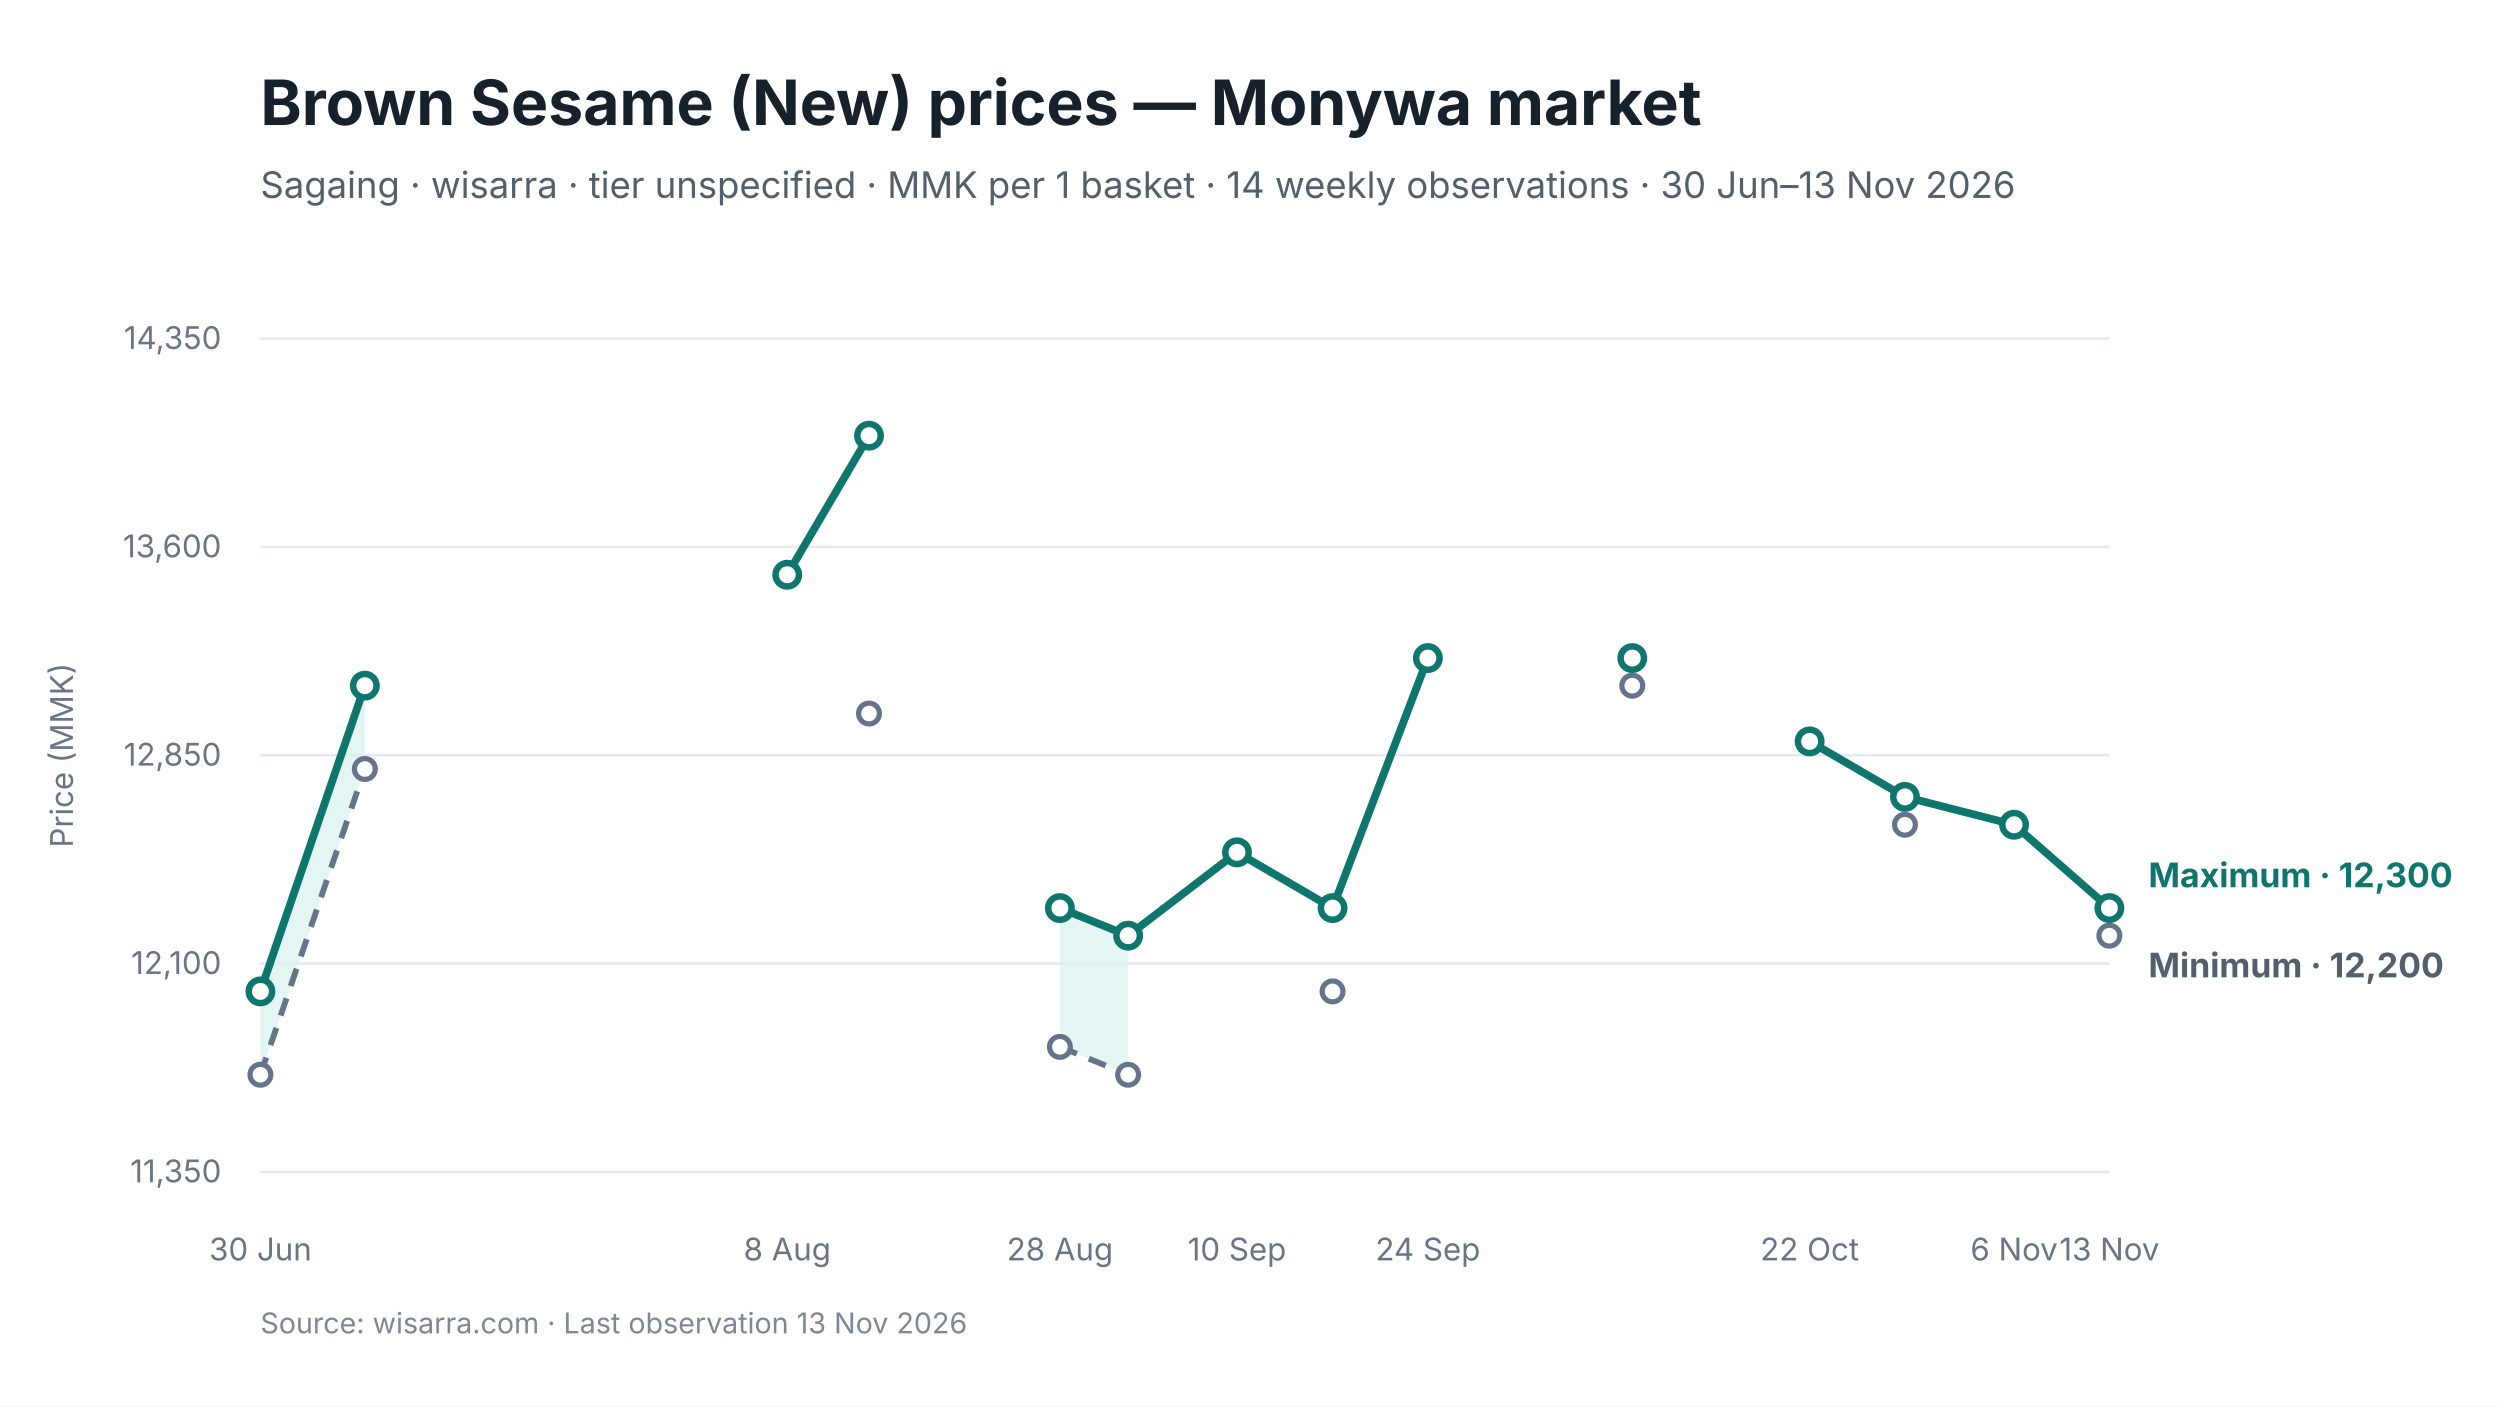
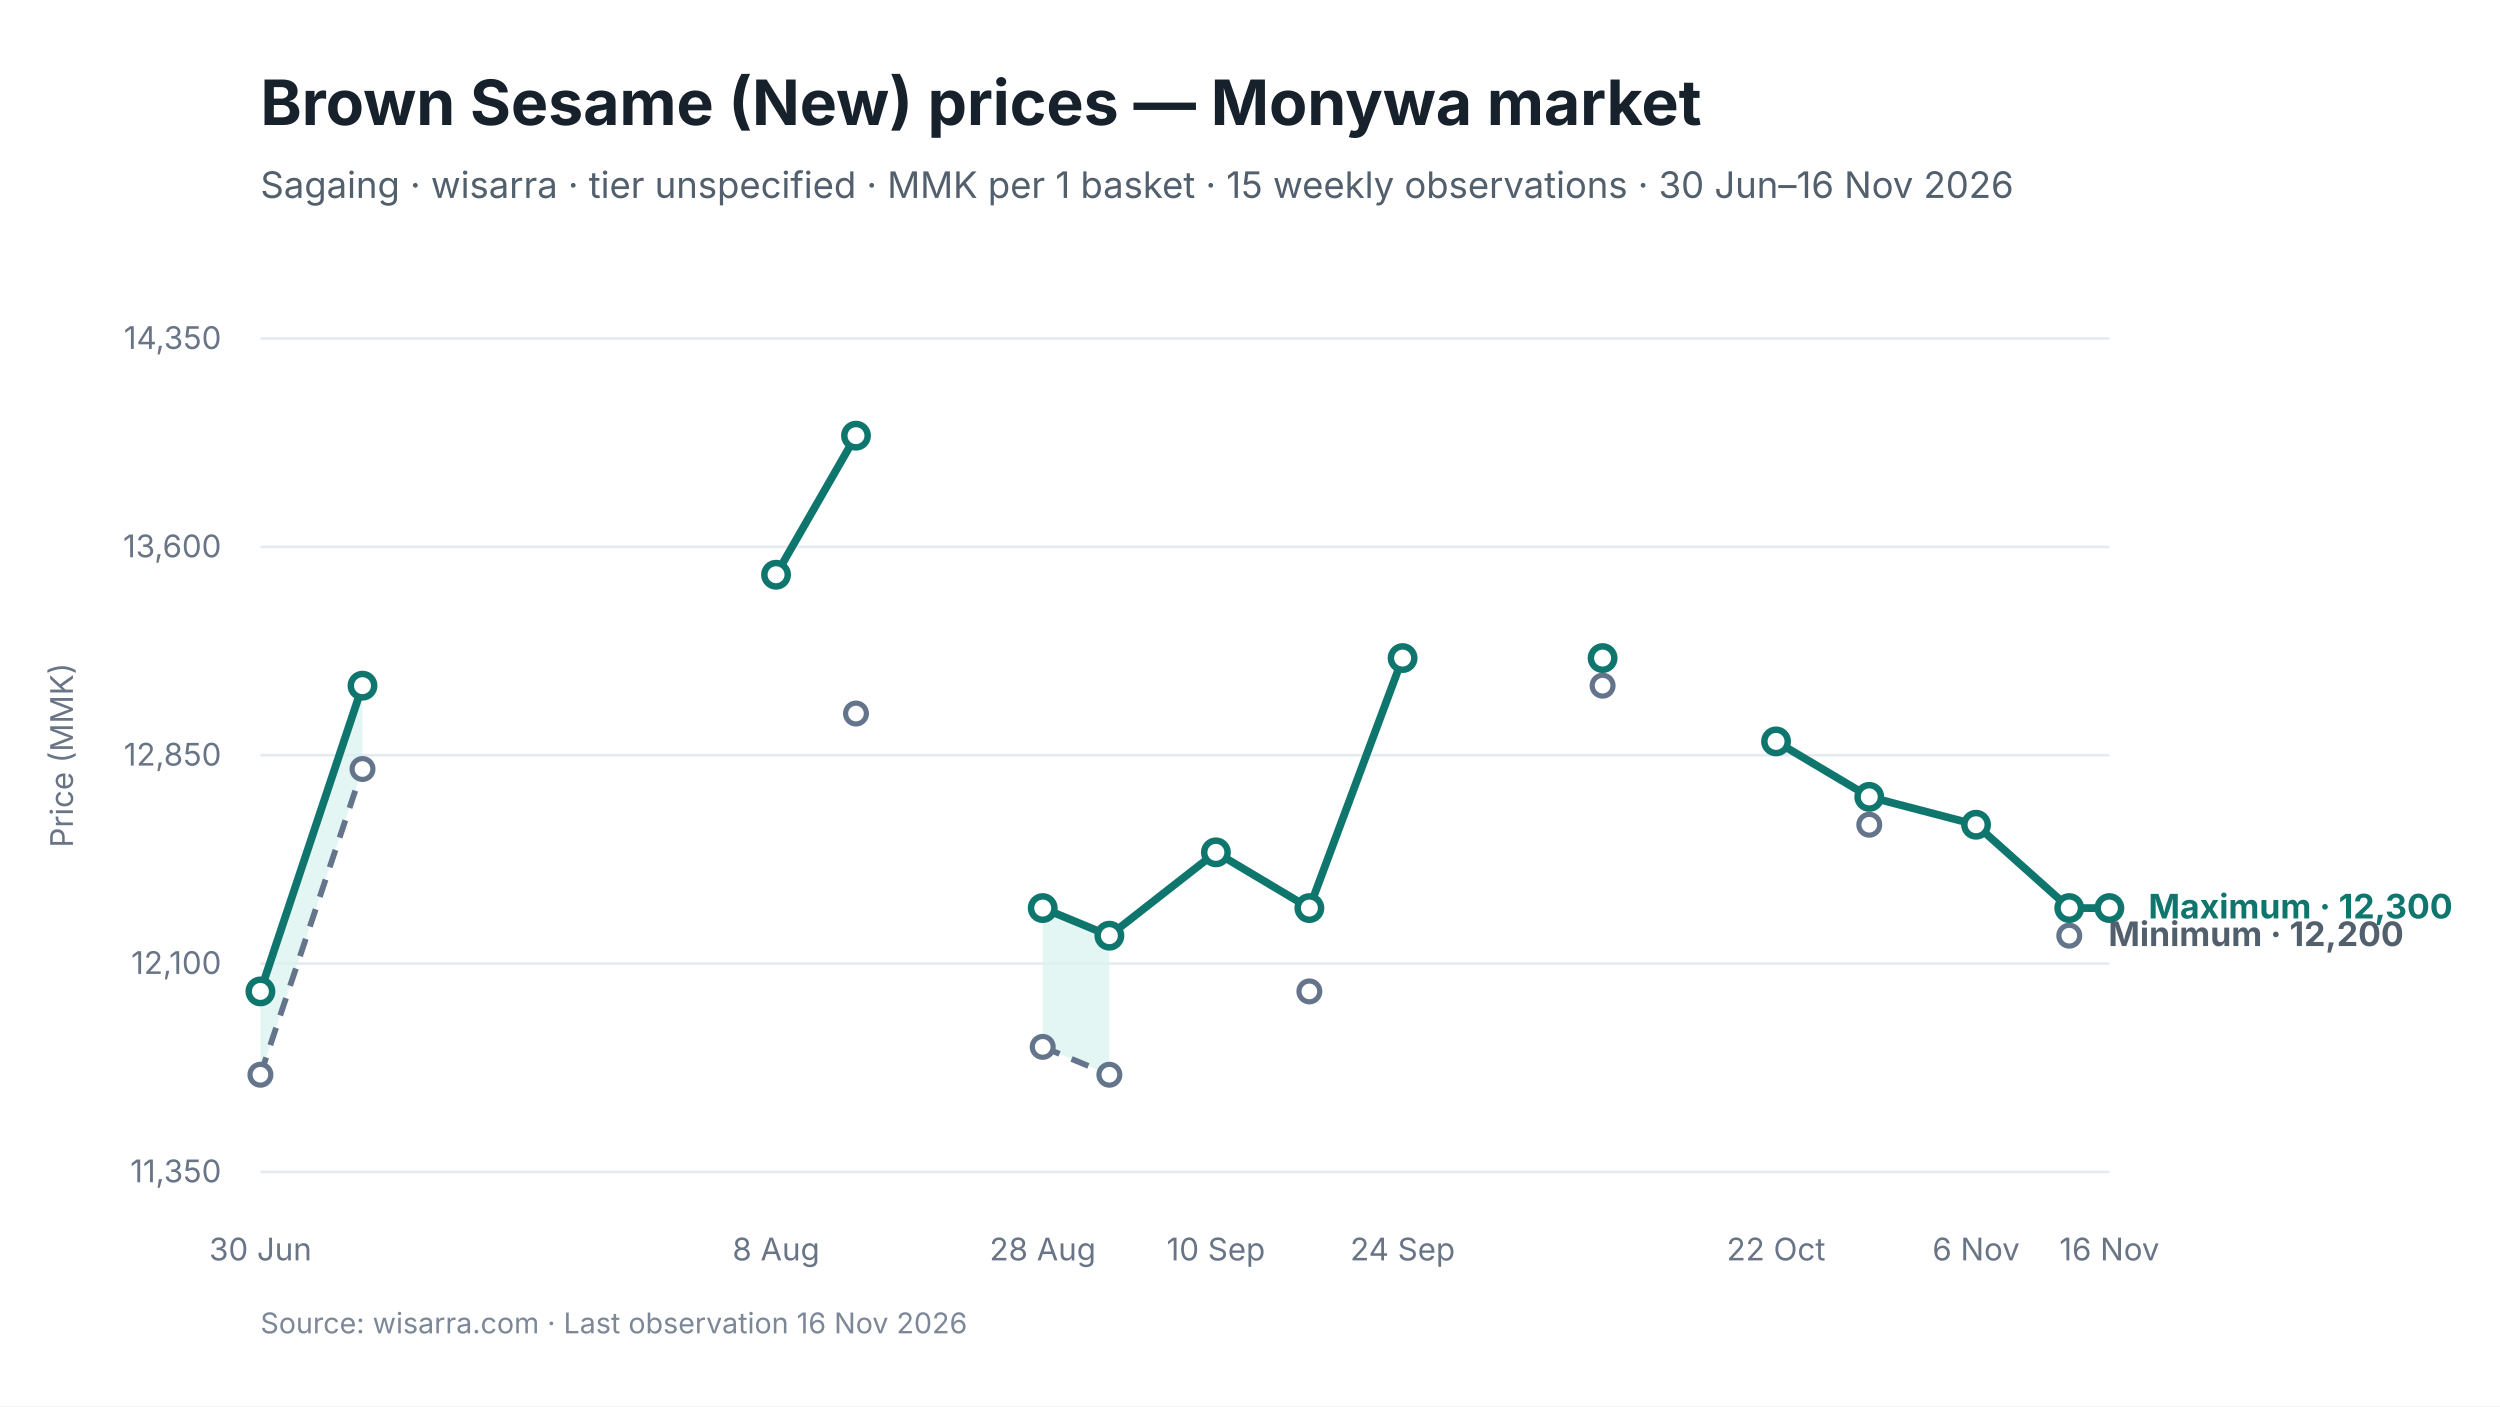
<svg xmlns="http://www.w3.org/2000/svg" viewBox="0 0 960 540" width="960" height="540" role="img" aria-labelledby="chart-title chart-desc">
  <style>
text { font-family: Inter, -apple-system, BlinkMacSystemFont, "Segoe UI", sans-serif; fill: #17212B; }
.chart-title { font-size: 24px; font-weight: 650; }
.subtitle { font-size: 14px; fill: #52606D; }
.axis { font-size: 12px; fill: #697586; }
.grid { stroke: #E5EAF0; stroke-width: 1; }
.range { fill: #D9F3F0; fill-opacity: 0.72; }
.maximum { stroke: #0F766E; stroke-width: 3; fill: none; }
.minimum { stroke: #64748B; stroke-width: 2.25; stroke-dasharray: 7 5; fill: none; }
.modal { stroke: #2563EB; stroke-width: 3; fill: none; }
.point-max { fill: #FFFFFF; stroke: #0F766E; stroke-width: 2.5; }
.point-min { fill: #FFFFFF; stroke: #64748B; stroke-width: 2; }
.point-modal { fill: #FFFFFF; stroke: #2563EB; stroke-width: 2.5; }
.direct-label { font-size: 13px; font-weight: 650; }
.maximum-label { fill: #0F766E; }
.minimum-label { fill: #52606D; }
.combined-label { fill: #334155; }
.modal-label { fill: #1D4ED8; }
.source { font-size: 11px; fill: #7C8798; }
</style>
  <rect width="960" height="540" fill="#FFFFFF" />
  <text id="chart-title" x="100" y="48" class="chart-title">Brown Sesame (New) prices — Monywa market</text>
-   <text x="100" y="76" class="subtitle">Sagaing · wisarra · tier unspecified · MMK per 1 basket · 14 weekly observations · 30 Jun–13 Nov 2026</text>
+   <text x="100" y="76" class="subtitle">Sagaing · wisarra · tier unspecified · MMK per 1 basket · 15 weekly observations · 30 Jun–16 Nov 2026</text>
  <line x1="100" y1="130.0" x2="810" y2="130.0" class="grid" />
  <text x="85" y="134.0" text-anchor="end" class="axis">14,350</text>
  <line x1="100" y1="210.0" x2="810" y2="210.0" class="grid" />
  <text x="85" y="214.0" text-anchor="end" class="axis">13,600</text>
  <line x1="100" y1="290.0" x2="810" y2="290.0" class="grid" />
  <text x="85" y="294.0" text-anchor="end" class="axis">12,850</text>
  <line x1="100" y1="370.0" x2="810" y2="370.0" class="grid" />
  <text x="85" y="374.0" text-anchor="end" class="axis">12,100</text>
  <line x1="100" y1="450.0" x2="810" y2="450.0" class="grid" />
  <text x="85" y="454.0" text-anchor="end" class="axis">11,350</text>
-   <polygon points="100.0,412.7 140.1,295.3 140.1,263.3 100.0,380.7" class="range" />
-   <polygon points="407.0,402.0 433.2,412.7 433.2,359.3 407.0,348.7" class="range" />
-   <path d="M 100.0 412.7 L 140.1 295.3" class="minimum" />
-   <path d="M 407.0 402.0 L 433.2 412.7" class="minimum" />
-   <path d="M 100.0 380.7 L 140.1 263.3" class="maximum" />
-   <path d="M 302.3 220.7 L 333.7 167.3" class="maximum" />
-   <path d="M 407.0 348.7 L 433.2 359.3 L 475.0 327.3 L 511.7 348.7 L 548.3 252.7" class="maximum" />
-   <path d="M 694.9 284.7 L 731.5 306.0 L 773.4 316.7 L 810.0 348.7" class="maximum" />
+   <polygon points="100.0,412.7 139.2,295.3 139.2,263.3 100.0,380.7" class="range" />
+   <polygon points="400.4,402.0 426.0,412.7 426.0,359.3 400.4,348.7" class="range" />
+   <path d="M 100.0 412.7 L 139.2 295.3" class="minimum" />
+   <path d="M 400.4 402.0 L 426.0 412.7" class="minimum" />
+   <path d="M 100.0 380.7 L 139.2 263.3" class="maximum" />
+   <path d="M 298.0 220.7 L 328.7 167.3" class="maximum" />
+   <path d="M 400.4 348.7 L 426.0 359.3 L 466.9 327.3 L 502.8 348.7 L 538.6 252.7" class="maximum" />
+   <path d="M 682.0 284.7 L 717.8 306.0 L 758.8 316.7 L 794.6 348.7 L 810.0 348.7" class="maximum" />
  <circle cx="100.0" cy="412.7" r="4" class="point-min" />
-   <circle cx="140.1" cy="295.3" r="4" class="point-min" />
-   <circle cx="333.7" cy="274.0" r="4" class="point-min" />
-   <circle cx="407.0" cy="402.0" r="4" class="point-min" />
-   <circle cx="433.2" cy="412.7" r="4" class="point-min" />
-   <circle cx="511.7" cy="380.7" r="4" class="point-min" />
-   <circle cx="626.8" cy="263.3" r="4" class="point-min" />
-   <circle cx="731.5" cy="316.7" r="4" class="point-min" />
-   <circle cx="810.0" cy="359.3" r="4" class="point-min" />
+   <circle cx="139.2" cy="295.3" r="4" class="point-min" />
+   <circle cx="328.7" cy="274.0" r="4" class="point-min" />
+   <circle cx="400.4" cy="402.0" r="4" class="point-min" />
+   <circle cx="426.0" cy="412.7" r="4" class="point-min" />
+   <circle cx="502.8" cy="380.7" r="4" class="point-min" />
+   <circle cx="615.4" cy="263.3" r="4" class="point-min" />
+   <circle cx="717.8" cy="316.7" r="4" class="point-min" />
+   <circle cx="794.6" cy="359.3" r="4" class="point-min" />
  <circle cx="100.0" cy="380.7" r="4.5" class="point-max" />
-   <circle cx="140.1" cy="263.3" r="4.5" class="point-max" />
-   <circle cx="302.3" cy="220.7" r="4.5" class="point-max" />
-   <circle cx="333.7" cy="167.3" r="4.5" class="point-max" />
-   <circle cx="407.0" cy="348.7" r="4.5" class="point-max" />
-   <circle cx="433.2" cy="359.3" r="4.5" class="point-max" />
-   <circle cx="475.0" cy="327.3" r="4.5" class="point-max" />
-   <circle cx="511.7" cy="348.7" r="4.5" class="point-max" />
-   <circle cx="548.3" cy="252.7" r="4.5" class="point-max" />
-   <circle cx="626.8" cy="252.7" r="4.5" class="point-max" />
-   <circle cx="694.9" cy="284.7" r="4.5" class="point-max" />
-   <circle cx="731.5" cy="306.0" r="4.5" class="point-max" />
-   <circle cx="773.4" cy="316.7" r="4.5" class="point-max" />
+   <circle cx="139.2" cy="263.3" r="4.5" class="point-max" />
+   <circle cx="298.0" cy="220.7" r="4.5" class="point-max" />
+   <circle cx="328.7" cy="167.3" r="4.5" class="point-max" />
+   <circle cx="400.4" cy="348.7" r="4.5" class="point-max" />
+   <circle cx="426.0" cy="359.3" r="4.5" class="point-max" />
+   <circle cx="466.9" cy="327.3" r="4.5" class="point-max" />
+   <circle cx="502.8" cy="348.7" r="4.5" class="point-max" />
+   <circle cx="538.6" cy="252.7" r="4.5" class="point-max" />
+   <circle cx="615.4" cy="252.7" r="4.5" class="point-max" />
+   <circle cx="682.0" cy="284.7" r="4.5" class="point-max" />
+   <circle cx="717.8" cy="306.0" r="4.5" class="point-max" />
+   <circle cx="758.8" cy="316.7" r="4.5" class="point-max" />
+   <circle cx="794.6" cy="348.7" r="4.5" class="point-max" />
  <circle cx="810.0" cy="348.7" r="4.5" class="point-max" />
  <text x="100.0" y="484" text-anchor="middle" class="axis">30 Jun</text>
-   <text x="302.3" y="484" text-anchor="middle" class="axis">8 Aug</text>
-   <text x="407.0" y="484" text-anchor="middle" class="axis">28 Aug</text>
-   <text x="475.0" y="484" text-anchor="middle" class="axis">10 Sep</text>
-   <text x="548.3" y="484" text-anchor="middle" class="axis">24 Sep</text>
-   <text x="694.9" y="484" text-anchor="middle" class="axis">22 Oct</text>
-   <text x="773.4" y="484" text-anchor="middle" class="axis">6 Nov</text>
-   <text x="810.0" y="484" text-anchor="middle" class="axis">13 Nov</text>
-   <text x="825.0" y="340.7" class="direct-label maximum-label">Maximum · 12,300</text>
-   <text x="825.0" y="375.3" class="direct-label minimum-label">Minimum · 12,200</text>
+   <text x="298.0" y="484" text-anchor="middle" class="axis">8 Aug</text>
+   <text x="400.4" y="484" text-anchor="middle" class="axis">28 Aug</text>
+   <text x="466.9" y="484" text-anchor="middle" class="axis">10 Sep</text>
+   <text x="538.6" y="484" text-anchor="middle" class="axis">24 Sep</text>
+   <text x="682.0" y="484" text-anchor="middle" class="axis">22 Oct</text>
+   <text x="758.8" y="484" text-anchor="middle" class="axis">6 Nov</text>
+   <text x="810.0" y="484" text-anchor="middle" class="axis">16 Nov</text>
+   <text x="825.0" y="352.7" class="direct-label maximum-label">Maximum · 12,300</text>
+   <text x="809.6" y="363.3" class="direct-label minimum-label">Minimum · 12,200</text>
  <text x="28" y="290.0" text-anchor="middle" class="axis" transform="rotate(-90 28 290.0)">Price (MMK)</text>
-   <text x="100" y="512" class="source">Source: wisarra.com · Last observation 13 Nov 2026</text>
+   <text x="100" y="512" class="source">Source: wisarra.com · Last observation 16 Nov 2026</text>
</svg>
